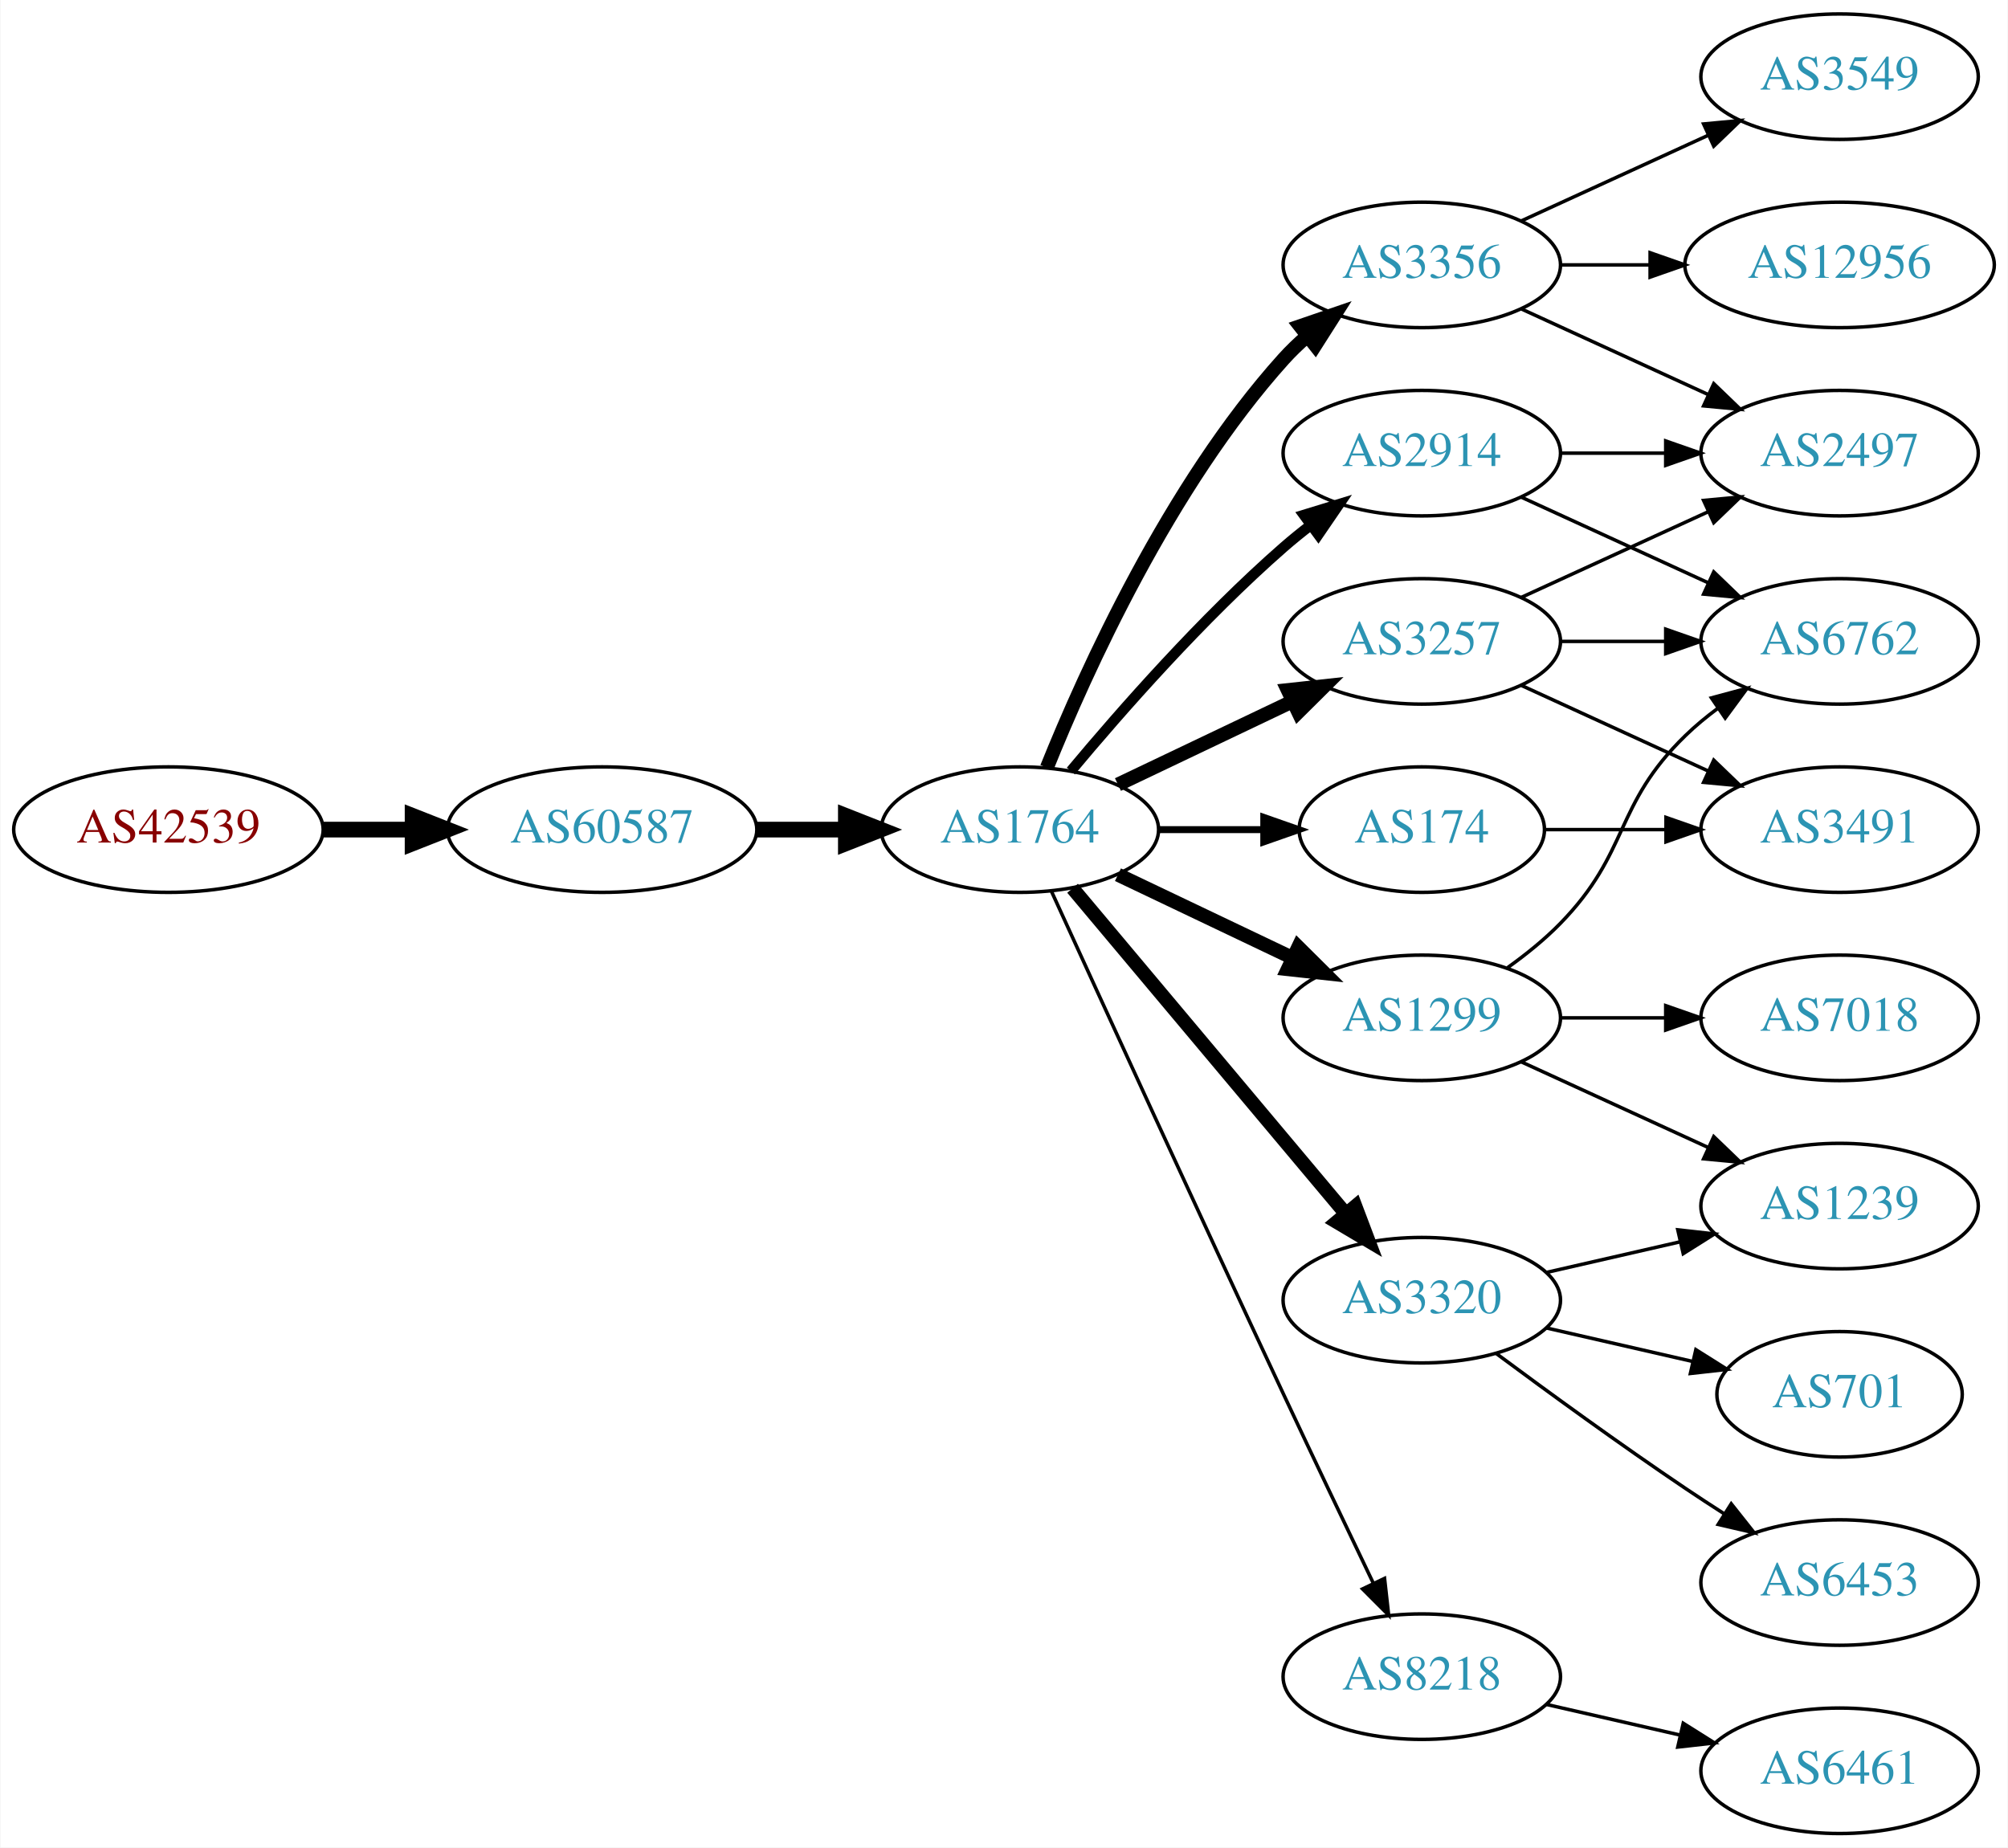
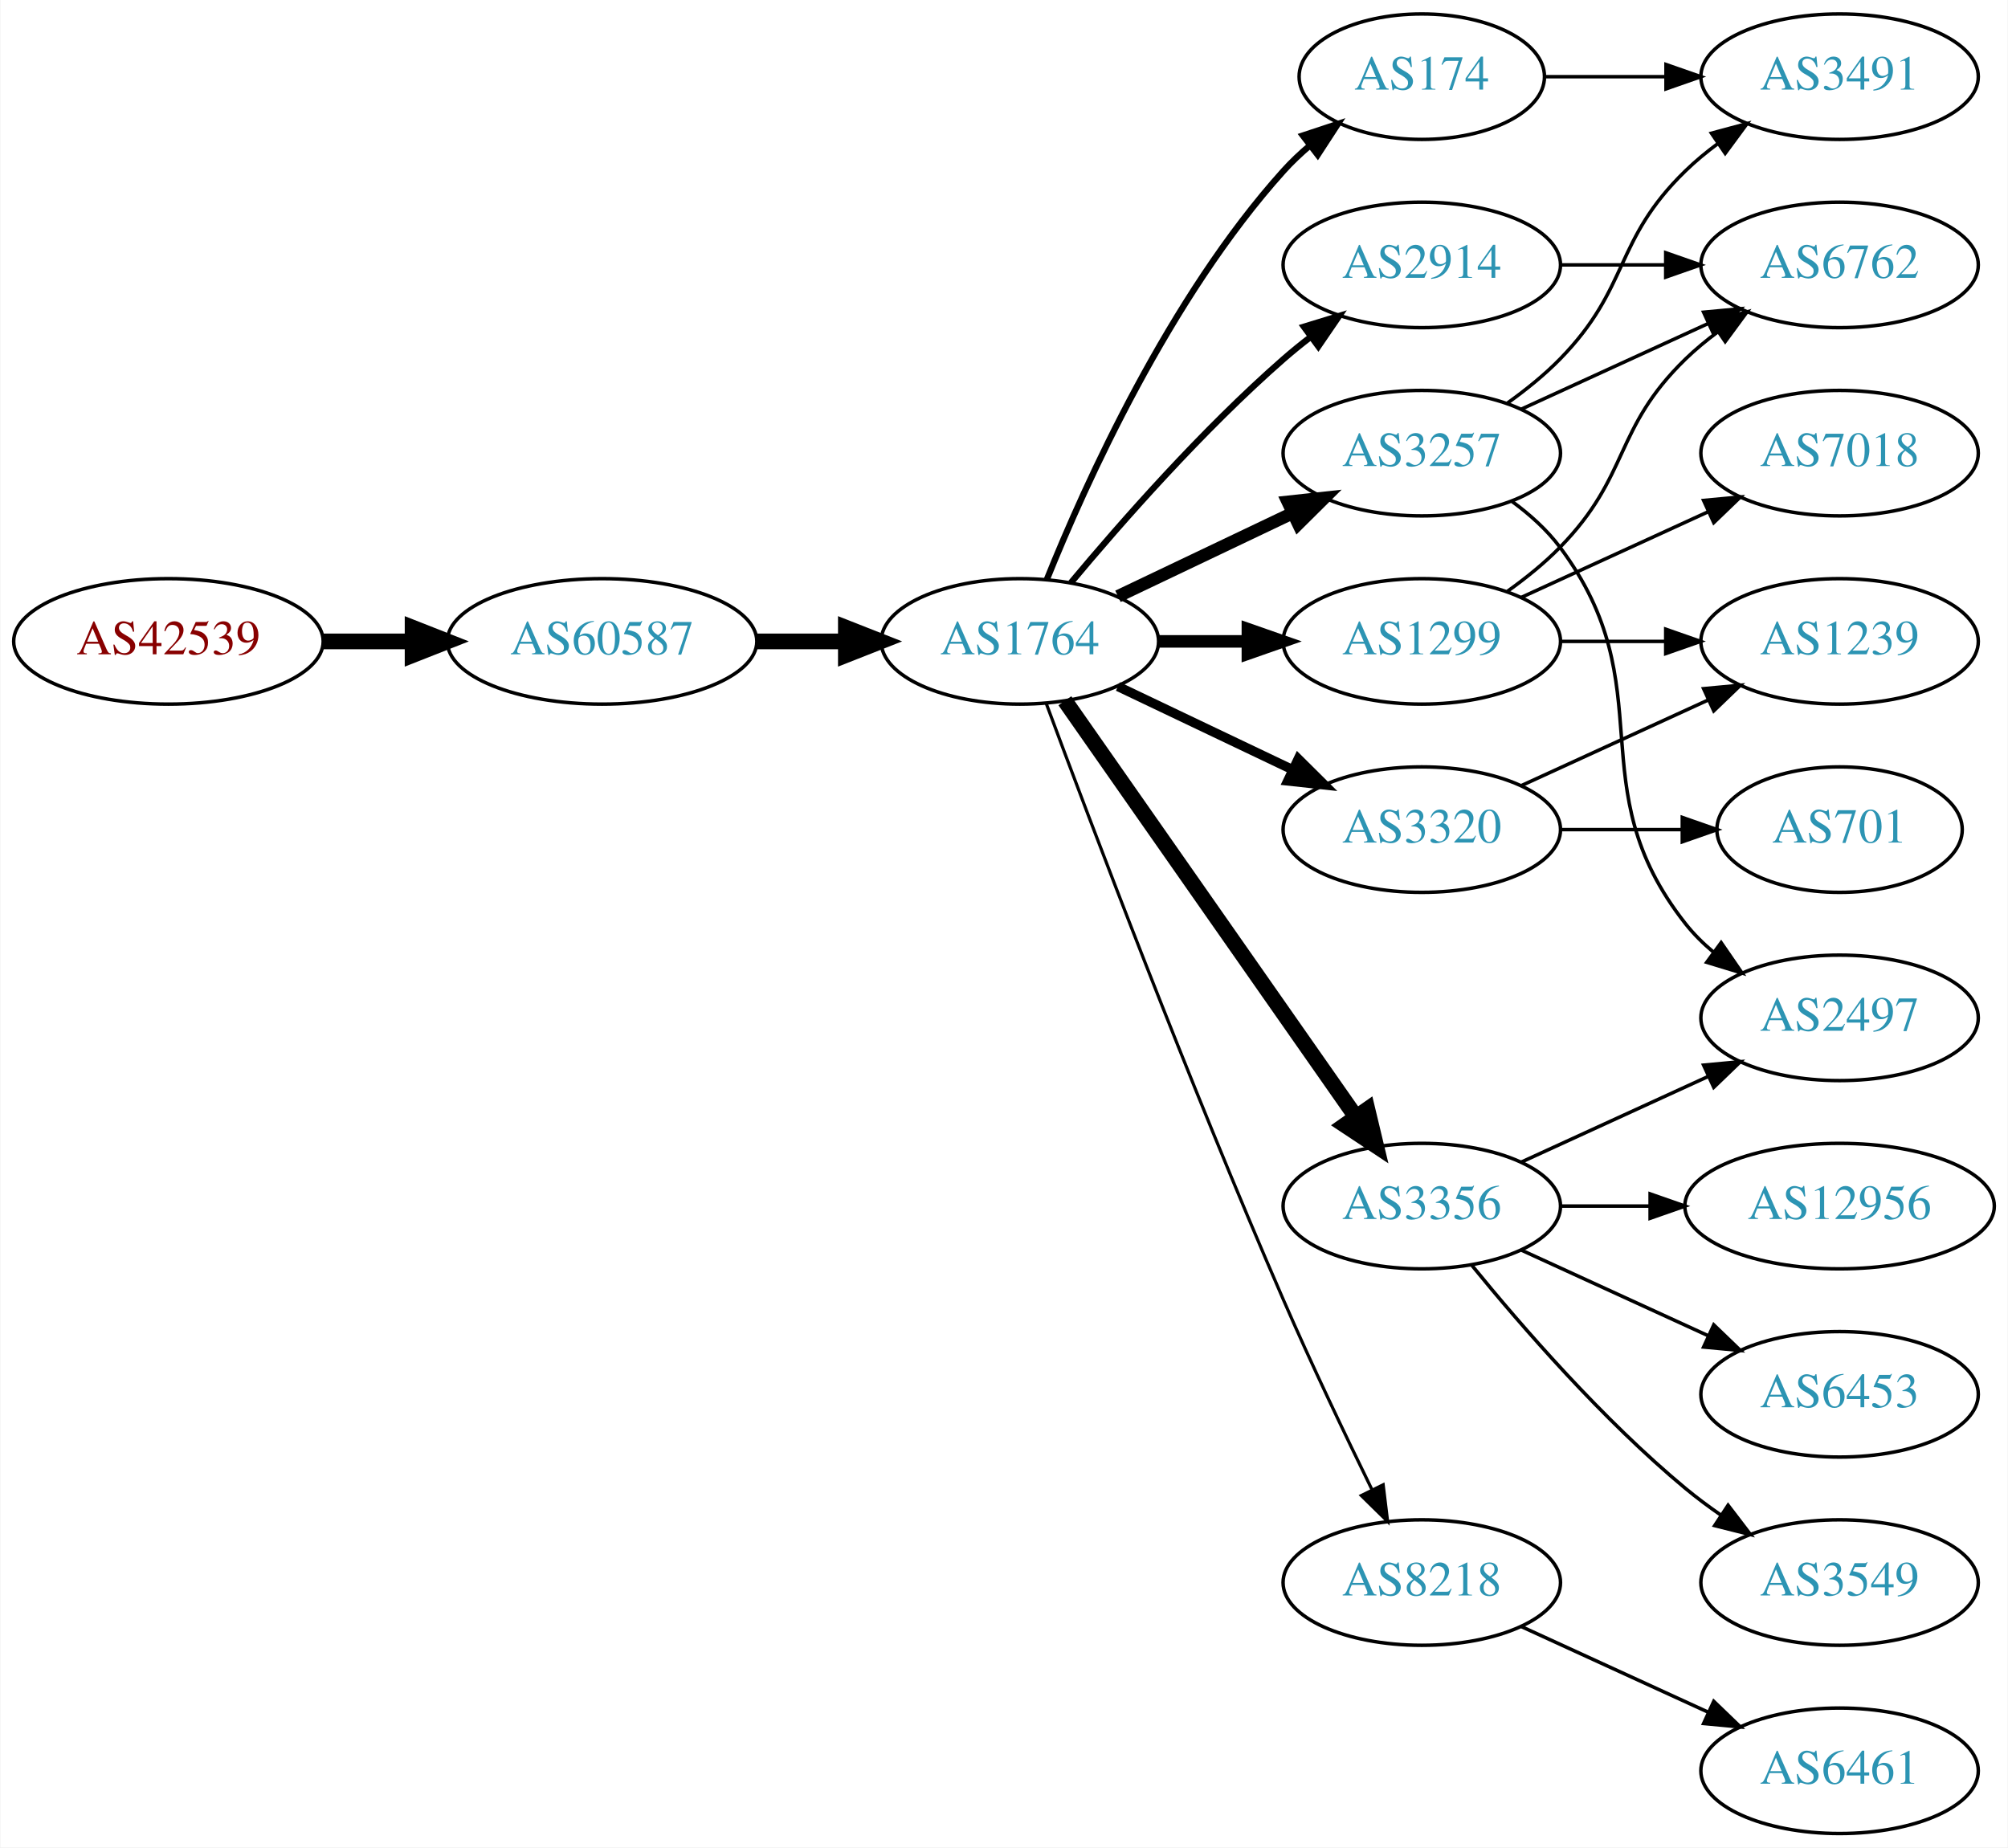
<svg xmlns="http://www.w3.org/2000/svg" xmlns:xlink="http://www.w3.org/1999/xlink" width="576pt" height="530pt" viewBox="0.00 0.00 575.76 530.00">
  <g id="graph0" class="graph" transform="scale(1 1) rotate(0) translate(4 526)">
    <polygon fill="white" stroke="none" points="-4,4 -4,-526 571.762,-526 571.762,4 -4,4" />
    <g id="node1" class="node">
      <g id="a_node1">
        <a xlink:href="/asn/42539" xlink:title="AS42539 ~ styrion [AT]">
-           <ellipse fill="#ffffff" stroke="black" cx="44.196" cy="-288" rx="44.393" ry="18" />
-           <text text-anchor="middle" x="44.196" y="-284.3" font-family="Times,serif" font-size="14.00" fill="#880000">AS42539</text>
+           <ellipse fill="#ffffff" stroke="black" cx="44.196" cy="-342" rx="44.393" ry="18" />
+           <text text-anchor="middle" x="44.196" y="-338.3" font-family="Times,serif" font-size="14.00" fill="#880000">AS42539</text>
        </a>
      </g>
    </g>
    <g id="node2" class="node">
      <g id="a_node2">
        <a xlink:href="/asn/60587" xlink:title="AS60587 ~ XINON GmbH [AT]">
-           <ellipse fill="#ffffff" stroke="black" cx="168.588" cy="-288" rx="44.393" ry="18" />
-           <text text-anchor="middle" x="168.588" y="-284.3" font-family="Times,serif" font-size="14.00" fill="#2c94b3">AS60587</text>
+           <ellipse fill="#ffffff" stroke="black" cx="168.588" cy="-342" rx="44.393" ry="18" />
+           <text text-anchor="middle" x="168.588" y="-338.3" font-family="Times,serif" font-size="14.00" fill="#2c94b3">AS60587</text>
        </a>
      </g>
    </g>
    <g id="edge1" class="edge">
-       <path fill="none" stroke="black" stroke-width="4.5" d="M88.692,-288C96.898,-288 105.569,-288 114.041,-288" />
-       <polygon fill="black" stroke="black" stroke-width="4.5" points="114.233,-291.938 124.233,-288 114.233,-284.063 114.233,-291.938" />
+       <path fill="none" stroke="black" stroke-width="4.5" d="M88.692,-342C96.898,-342 105.569,-342 114.041,-342" />
+       <polygon fill="black" stroke="black" stroke-width="4.5" points="114.233,-345.938 124.233,-342 114.233,-338.063 114.233,-345.938" />
    </g>
    <g id="node3" class="node">
      <g id="a_node3">
        <a xlink:href="/asn/1764" xlink:title="AS1764 ~ NEXTLAYER-AS [AT]">
-           <ellipse fill="#ffffff" stroke="black" cx="288.431" cy="-288" rx="39.794" ry="18" />
-           <text text-anchor="middle" x="288.431" y="-284.3" font-family="Times,serif" font-size="14.00" fill="#2c94b3">AS1764</text>
+           <ellipse fill="#ffffff" stroke="black" cx="288.431" cy="-342" rx="39.794" ry="18" />
+           <text text-anchor="middle" x="288.431" y="-338.3" font-family="Times,serif" font-size="14.00" fill="#2c94b3">AS1764</text>
        </a>
      </g>
    </g>
    <g id="edge2" class="edge">
-       <path fill="none" stroke="black" stroke-width="4.5" d="M212.799,-288C221.112,-288 229.875,-288 238.357,-288" />
-       <polygon fill="black" stroke="black" stroke-width="4.5" points="238.516,-291.938 248.516,-288 238.516,-284.063 238.516,-291.938" />
+       <path fill="none" stroke="black" stroke-width="4.5" d="M212.799,-342C221.112,-342 229.875,-342 238.357,-342" />
+       <polygon fill="black" stroke="black" stroke-width="4.5" points="238.516,-345.938 248.516,-342 238.516,-338.063 238.516,-345.938" />
    </g>
    <g id="node4" class="node">
      <g id="a_node4">
-         <a xlink:href="/asn/3356" xlink:title="AS3356 ~ Level 3 Parent, LLC [US]">
-           <ellipse fill="#ffffff" stroke="black" cx="403.724" cy="-450" rx="39.794" ry="18" />
-           <text text-anchor="middle" x="403.724" y="-446.3" font-family="Times,serif" font-size="14.00" fill="#2c94b3">AS3356</text>
+         <a xlink:href="/asn/174" xlink:title="AS174 ~ Cogent Communications [US]">
+           <ellipse fill="#ffffff" stroke="black" cx="403.724" cy="-504" rx="35.194" ry="18" />
+           <text text-anchor="middle" x="403.724" y="-500.3" font-family="Times,serif" font-size="14.00" fill="#2c94b3">AS174</text>
        </a>
      </g>
    </g>
    <g id="edge3" class="edge">
-       <path fill="none" stroke="black" stroke-width="4" d="M296.179,-305.787C307.23,-333.243 331.283,-386.578 364.077,-423 366.08,-425.224 368.298,-427.363 370.631,-429.397" />
-       <polygon fill="black" stroke="black" stroke-width="4" points="368.829,-432.433 378.85,-435.873 373.161,-426.935 368.829,-432.433" />
+       <path fill="none" stroke="black" stroke-width="1.8" d="M296.179,-359.787C307.23,-387.243 331.283,-440.578 364.077,-477 366.393,-479.572 368.998,-482.03 371.733,-484.343" />
+       <polygon fill="black" stroke="black" stroke-width="1.8" points="369.599,-487.117 379.656,-490.448 373.871,-481.572 369.599,-487.117" />
    </g>
    <g id="node5" class="node">
      <g id="a_node5">
        <a xlink:href="/asn/3257" xlink:title="AS3257 ~ GTT [DE]">
-           <ellipse fill="#ffffff" stroke="black" cx="403.724" cy="-342" rx="39.794" ry="18" />
-           <text text-anchor="middle" x="403.724" y="-338.3" font-family="Times,serif" font-size="14.00" fill="#2c94b3">AS3257</text>
+           <ellipse fill="#ffffff" stroke="black" cx="403.724" cy="-396" rx="39.794" ry="18" />
+           <text text-anchor="middle" x="403.724" y="-392.3" font-family="Times,serif" font-size="14.00" fill="#2c94b3">AS3257</text>
        </a>
      </g>
    </g>
    <g id="edge4" class="edge">
-       <path fill="none" stroke="black" stroke-width="4" d="M316.567,-300.934C331.561,-308.081 350.382,-317.052 366.605,-324.785" />
-       <polygon fill="black" stroke="black" stroke-width="4" points="365.276,-328.028 375.809,-329.171 368.288,-321.709 365.276,-328.028" />
+       <path fill="none" stroke="black" stroke-width="3.6" d="M316.567,-354.934C331.561,-362.081 350.382,-371.052 366.605,-378.785" />
+       <polygon fill="black" stroke="black" stroke-width="3.6" points="365.276,-382.028 375.809,-383.171 368.288,-375.709 365.276,-382.028" />
    </g>
    <g id="node6" class="node">
      <g id="a_node6">
-         <a xlink:href="/asn/1299" xlink:title="AS1299 ~ Telia Carrier [EU]">
-           <ellipse fill="#ffffff" stroke="black" cx="403.724" cy="-234" rx="39.794" ry="18" />
-           <text text-anchor="middle" x="403.724" y="-230.3" font-family="Times,serif" font-size="14.00" fill="#2c94b3">AS1299</text>
+         <a xlink:href="/asn/2914" xlink:title="AS2914 ~ NTT America, Inc. [US]">
+           <ellipse fill="#ffffff" stroke="black" cx="403.724" cy="-450" rx="39.794" ry="18" />
+           <text text-anchor="middle" x="403.724" y="-446.3" font-family="Times,serif" font-size="14.00" fill="#2c94b3">AS2914</text>
        </a>
      </g>
    </g>
    <g id="edge5" class="edge">
-       <path fill="none" stroke="black" stroke-width="4" d="M316.567,-275.066C331.561,-267.919 350.382,-258.948 366.605,-251.215" />
-       <polygon fill="black" stroke="black" stroke-width="4" points="368.288,-254.291 375.809,-246.829 365.276,-247.972 368.288,-254.291" />
+       <path fill="none" stroke="black" stroke-width="1.8" d="M303.061,-358.817C317.343,-375.929 340.89,-402.745 364.077,-423 366.543,-425.154 369.182,-427.294 371.879,-429.372" />
+       <polygon fill="black" stroke="black" stroke-width="1.8" points="369.904,-432.264 380.033,-435.37 374.052,-426.625 369.904,-432.264" />
    </g>
    <g id="node7" class="node">
      <g id="a_node7">
-         <a xlink:href="/asn/3320" xlink:title="AS3320 ~ DTAG [DE]">
-           <ellipse fill="#ffffff" stroke="black" cx="403.724" cy="-153" rx="39.794" ry="18" />
-           <text text-anchor="middle" x="403.724" y="-149.3" font-family="Times,serif" font-size="14.00" fill="#2c94b3">AS3320</text>
+         <a xlink:href="/asn/3356" xlink:title="AS3356 ~ Level 3 Parent, LLC [US]">
+           <ellipse fill="#ffffff" stroke="black" cx="403.724" cy="-180" rx="39.794" ry="18" />
+           <text text-anchor="middle" x="403.724" y="-176.3" font-family="Times,serif" font-size="14.00" fill="#2c94b3">AS3356</text>
        </a>
      </g>
    </g>
    <g id="edge6" class="edge">
-       <path fill="none" stroke="black" stroke-width="4" d="M303.55,-271.175C323.225,-247.731 359.029,-205.066 381.808,-177.924" />
-       <polygon fill="black" stroke="black" stroke-width="4" points="384.679,-179.947 388.426,-170.037 379.317,-175.447 384.679,-179.947" />
+       <path fill="none" stroke="black" stroke-width="4.5" d="M301.341,-324.969C321.263,-296.483 361.452,-239.015 384.802,-205.626" />
+       <polygon fill="black" stroke="black" stroke-width="4.5" points="388.128,-207.742 390.632,-197.29 381.674,-203.228 388.128,-207.742" />
    </g>
    <g id="node8" class="node">
      <g id="a_node8">
-         <a xlink:href="/asn/2914" xlink:title="AS2914 ~ NTT America, Inc. [US]">
-           <ellipse fill="#ffffff" stroke="black" cx="403.724" cy="-396" rx="39.794" ry="18" />
-           <text text-anchor="middle" x="403.724" y="-392.3" font-family="Times,serif" font-size="14.00" fill="#2c94b3">AS2914</text>
+         <a xlink:href="/asn/8218" xlink:title="AS8218 ~ legacy Neotelecoms [FR]">
+           <ellipse fill="#ffffff" stroke="black" cx="403.724" cy="-72" rx="39.794" ry="18" />
+           <text text-anchor="middle" x="403.724" y="-68.3" font-family="Times,serif" font-size="14.00" fill="#2c94b3">AS8218</text>
        </a>
      </g>
    </g>
    <g id="edge7" class="edge">
-       <path fill="none" stroke="black" stroke-width="3" d="M303.061,-304.817C317.343,-321.929 340.89,-348.745 364.077,-369 366.543,-371.154 369.182,-373.294 371.879,-375.372" />
-       <polygon fill="black" stroke="black" stroke-width="3" points="369.904,-378.264 380.033,-381.37 374.052,-372.625 369.904,-378.264" />
+       <path fill="none" stroke="black" stroke-width="0.9" d="M296.024,-324.113C308.568,-290.364 337.036,-215.104 364.077,-153 372.062,-134.663 381.755,-114.351 389.437,-98.654" />
+       <polygon fill="black" stroke="black" stroke-width="0.9" points="392.649,-100.053 393.926,-89.536 386.369,-96.961 392.649,-100.053" />
    </g>
    <g id="node9" class="node">
      <g id="a_node9">
-         <a xlink:href="/asn/8218" xlink:title="AS8218 ~ legacy Neotelecoms [FR]">
-           <ellipse fill="#ffffff" stroke="black" cx="403.724" cy="-45" rx="39.794" ry="18" />
-           <text text-anchor="middle" x="403.724" y="-41.3" font-family="Times,serif" font-size="14.00" fill="#2c94b3">AS8218</text>
+         <a xlink:href="/asn/1299" xlink:title="AS1299 ~ Telia Carrier [EU]">
+           <ellipse fill="#ffffff" stroke="black" cx="403.724" cy="-342" rx="39.794" ry="18" />
+           <text text-anchor="middle" x="403.724" y="-338.3" font-family="Times,serif" font-size="14.00" fill="#2c94b3">AS1299</text>
        </a>
      </g>
    </g>
    <g id="edge8" class="edge">
-       <path fill="none" stroke="black" d="M297.418,-270.464C310.994,-240.704 339.491,-178.43 364.077,-126 372.568,-107.892 382.261,-87.579 389.815,-71.825" />
-       <polygon fill="black" stroke="black" points="393.039,-73.195 394.212,-62.665 386.729,-70.165 393.039,-73.195" />
+       <path fill="none" stroke="black" stroke-width="3.6" d="M328.103,-342C336.306,-342 345.07,-342 353.602,-342" />
+       <polygon fill="black" stroke="black" stroke-width="3.6" points="353.841,-345.5 363.841,-342 353.841,-338.5 353.841,-345.5" />
    </g>
    <g id="node10" class="node">
      <g id="a_node10">
-         <a xlink:href="/asn/174" xlink:title="AS174 ~ Cogent Communications [US]">
-           <ellipse fill="#ffffff" stroke="black" cx="403.724" cy="-288" rx="35.194" ry="18" />
-           <text text-anchor="middle" x="403.724" y="-284.3" font-family="Times,serif" font-size="14.00" fill="#2c94b3">AS174</text>
+         <a xlink:href="/asn/3320" xlink:title="AS3320 ~ DTAG [DE]">
+           <ellipse fill="#ffffff" stroke="black" cx="403.724" cy="-288" rx="39.794" ry="18" />
+           <text text-anchor="middle" x="403.724" y="-284.3" font-family="Times,serif" font-size="14.00" fill="#2c94b3">AS3320</text>
        </a>
      </g>
    </g>
    <g id="edge9" class="edge">
-       <path fill="none" stroke="black" stroke-width="2" d="M328.103,-288C337.808,-288 348.299,-288 358.262,-288" />
-       <polygon fill="black" stroke="black" stroke-width="2" points="358.398,-291.5 368.398,-288 358.398,-284.5 358.398,-291.5" />
+       <path fill="none" stroke="black" stroke-width="2.7" d="M316.567,-329.066C331.561,-321.919 350.382,-312.948 366.605,-305.215" />
+       <polygon fill="black" stroke="black" stroke-width="2.7" points="368.288,-308.291 375.809,-300.829 365.276,-301.972 368.288,-308.291" />
    </g>
    <g id="node11" class="node">
      <g id="a_node11">
-         <a xlink:href="/asn/3549" xlink:title="AS3549 ~ Level 3 Parent, LLC [US]">
+         <a xlink:href="/asn/3491" xlink:title="AS3491 ~ PCCW Global, Inc. [US]">
          <ellipse fill="#ffffff" stroke="black" cx="523.566" cy="-504" rx="39.794" ry="18" />
-           <text text-anchor="middle" x="523.566" y="-500.3" font-family="Times,serif" font-size="14.00" fill="#2c94b3">AS3549</text>
+           <text text-anchor="middle" x="523.566" y="-500.3" font-family="Times,serif" font-size="14.00" fill="#2c94b3">AS3491</text>
        </a>
      </g>
    </g>
    <g id="edge10" class="edge">
-       <path fill="none" stroke="black" d="M432.353,-462.661C448.31,-469.973 468.58,-479.261 485.863,-487.181" />
-       <polygon fill="black" stroke="black" points="484.562,-490.435 495.111,-491.419 487.478,-484.071 484.562,-490.435" />
+       <path fill="none" stroke="black" d="M439.125,-504C449.949,-504 462.117,-504 473.744,-504" />
+       <polygon fill="black" stroke="black" points="473.775,-507.5 483.775,-504 473.775,-500.5 473.775,-507.5" />
+     </g>
+     <g id="edge13" class="edge">
+       <path fill="none" stroke="black" d="M428.318,-410.389C433.574,-414.148 438.906,-418.437 443.37,-423 463.543,-443.617 458.677,-456.906 479.37,-477 482.215,-479.763 485.389,-482.386 488.689,-484.834" />
+       <polygon fill="black" stroke="black" points="486.806,-487.786 497.037,-490.538 490.755,-482.006 486.806,-487.786" />
    </g>
    <g id="node12" class="node">
      <g id="a_node12">
-         <a xlink:href="/asn/2497" xlink:title="AS2497 ~ Internet Initiative Japan Inc. [JP]">
-           <ellipse fill="#ffffff" stroke="black" cx="523.566" cy="-396" rx="39.794" ry="18" />
-           <text text-anchor="middle" x="523.566" y="-392.3" font-family="Times,serif" font-size="14.00" fill="#2c94b3">AS2497</text>
+         <a xlink:href="/asn/6762" xlink:title="AS6762 ~ TELECOM ITALIA SPARKLE S.p.A. [IT]">
+           <ellipse fill="#ffffff" stroke="black" cx="523.566" cy="-450" rx="39.794" ry="18" />
+           <text text-anchor="middle" x="523.566" y="-446.3" font-family="Times,serif" font-size="14.00" fill="#2c94b3">AS6762</text>
        </a>
      </g>
    </g>
    <g id="edge11" class="edge">
-       <path fill="none" stroke="black" d="M432.353,-437.339C448.31,-430.027 468.58,-420.739 485.863,-412.819" />
-       <polygon fill="black" stroke="black" points="487.478,-415.929 495.111,-408.581 484.562,-409.565 487.478,-415.929" />
+       <path fill="none" stroke="black" d="M432.353,-408.661C448.31,-415.973 468.58,-425.261 485.863,-433.181" />
+       <polygon fill="black" stroke="black" points="484.562,-436.435 495.111,-437.419 487.478,-430.071 484.562,-436.435" />
    </g>
    <g id="node13" class="node">
      <g id="a_node13">
-         <a xlink:href="/asn/12956" xlink:title="AS12956 ~ TELXIUS [ES]">
-           <ellipse fill="#ffffff" stroke="black" cx="523.566" cy="-450" rx="44.393" ry="18" />
-           <text text-anchor="middle" x="523.566" y="-446.3" font-family="Times,serif" font-size="14.00" fill="#2c94b3">AS12956</text>
+         <a xlink:href="/asn/2497" xlink:title="AS2497 ~ Internet Initiative Japan Inc. [JP]">
+           <ellipse fill="#ffffff" stroke="black" cx="523.566" cy="-234" rx="39.794" ry="18" />
+           <text text-anchor="middle" x="523.566" y="-230.3" font-family="Times,serif" font-size="14.00" fill="#2c94b3">AS2497</text>
        </a>
      </g>
    </g>
    <g id="edge12" class="edge">
-       <path fill="none" stroke="black" d="M443.636,-450C451.739,-450 460.414,-450 468.941,-450" />
-       <polygon fill="black" stroke="black" points="469.218,-453.5 479.218,-450 469.218,-446.5 469.218,-453.5" />
-     </g>
-     <g id="edge13" class="edge">
-       <path fill="none" stroke="black" d="M432.353,-354.661C448.31,-361.973 468.58,-371.261 485.863,-379.181" />
-       <polygon fill="black" stroke="black" points="484.562,-382.435 495.111,-383.419 487.478,-376.071 484.562,-382.435" />
+       <path fill="none" stroke="black" d="M429.655,-382.118C434.731,-378.389 439.649,-373.984 443.37,-369 473.642,-328.458 448.072,-300.754 479.37,-261 481.695,-258.047 484.439,-255.33 487.398,-252.853" />
+       <polygon fill="black" stroke="black" points="489.591,-255.585 495.595,-246.855 485.457,-249.936 489.591,-255.585" />
+     </g>
+     <g id="edge14" class="edge">
+       <path fill="none" stroke="black" d="M443.636,-450C453.19,-450 463.539,-450 473.502,-450" />
+       <polygon fill="black" stroke="black" points="473.695,-453.5 483.695,-450 473.694,-446.5 473.695,-453.5" />
+     </g>
+     <g id="edge15" class="edge">
+       <path fill="none" stroke="black" d="M432.353,-192.661C448.31,-199.973 468.58,-209.261 485.863,-217.181" />
+       <polygon fill="black" stroke="black" points="484.562,-220.435 495.111,-221.419 487.478,-214.071 484.562,-220.435" />
    </g>
    <g id="node14" class="node">
      <g id="a_node14">
-         <a xlink:href="/asn/6762" xlink:title="AS6762 ~ TELECOM ITALIA SPARKLE S.p.A. [IT]">
-           <ellipse fill="#ffffff" stroke="black" cx="523.566" cy="-342" rx="39.794" ry="18" />
-           <text text-anchor="middle" x="523.566" y="-338.3" font-family="Times,serif" font-size="14.00" fill="#2c94b3">AS6762</text>
-         </a>
-       </g>
-     </g>
-     <g id="edge14" class="edge">
-       <path fill="none" stroke="black" d="M443.636,-342C453.19,-342 463.539,-342 473.502,-342" />
-       <polygon fill="black" stroke="black" points="473.695,-345.5 483.695,-342 473.694,-338.5 473.695,-345.5" />
+         <a xlink:href="/asn/12956" xlink:title="AS12956 ~ TELXIUS [ES]">
+           <ellipse fill="#ffffff" stroke="black" cx="523.566" cy="-180" rx="44.393" ry="18" />
+           <text text-anchor="middle" x="523.566" y="-176.3" font-family="Times,serif" font-size="14.00" fill="#2c94b3">AS12956</text>
+         </a>
+       </g>
+     </g>
+     <g id="edge16" class="edge">
+       <path fill="none" stroke="black" d="M443.636,-180C451.739,-180 460.414,-180 468.941,-180" />
+       <polygon fill="black" stroke="black" points="469.218,-183.5 479.218,-180 469.218,-176.5 469.218,-183.5" />
    </g>
    <g id="node15" class="node">
      <g id="a_node15">
-         <a xlink:href="/asn/3491" xlink:title="AS3491 ~ PCCW Global, Inc. [US]">
-           <ellipse fill="#ffffff" stroke="black" cx="523.566" cy="-288" rx="39.794" ry="18" />
-           <text text-anchor="middle" x="523.566" y="-284.3" font-family="Times,serif" font-size="14.00" fill="#2c94b3">AS3491</text>
-         </a>
-       </g>
-     </g>
-     <g id="edge15" class="edge">
-       <path fill="none" stroke="black" d="M432.353,-329.339C448.31,-322.027 468.58,-312.739 485.863,-304.819" />
-       <polygon fill="black" stroke="black" points="487.478,-307.929 495.111,-300.581 484.562,-301.565 487.478,-307.929" />
+         <a xlink:href="/asn/6453" xlink:title="AS6453 ~ TATA COMMUNICATIONS (AMERICA) INC [US]">
+           <ellipse fill="#ffffff" stroke="black" cx="523.566" cy="-126" rx="39.794" ry="18" />
+           <text text-anchor="middle" x="523.566" y="-122.3" font-family="Times,serif" font-size="14.00" fill="#2c94b3">AS6453</text>
+         </a>
+       </g>
    </g>
    <g id="edge17" class="edge">
-       <path fill="none" stroke="black" d="M428.318,-248.389C433.574,-252.148 438.906,-256.437 443.37,-261 463.543,-281.617 458.677,-294.906 479.37,-315 482.215,-317.763 485.389,-320.386 488.689,-322.834" />
-       <polygon fill="black" stroke="black" points="486.806,-325.786 497.037,-328.538 490.755,-320.006 486.806,-325.786" />
+       <path fill="none" stroke="black" d="M432.353,-167.339C448.31,-160.027 468.58,-150.739 485.863,-142.819" />
+       <polygon fill="black" stroke="black" points="487.478,-145.929 495.111,-138.581 484.562,-139.565 487.478,-145.929" />
    </g>
    <g id="node16" class="node">
      <g id="a_node16">
-         <a xlink:href="/asn/1239" xlink:title="AS1239 ~ Sprint [US]">
-           <ellipse fill="#ffffff" stroke="black" cx="523.566" cy="-180" rx="39.794" ry="18" />
-           <text text-anchor="middle" x="523.566" y="-176.3" font-family="Times,serif" font-size="14.00" fill="#2c94b3">AS1239</text>
-         </a>
-       </g>
-     </g>
-     <g id="edge16" class="edge">
-       <path fill="none" stroke="black" d="M432.353,-221.339C448.31,-214.027 468.58,-204.739 485.863,-196.819" />
-       <polygon fill="black" stroke="black" points="487.478,-199.929 495.111,-192.581 484.562,-193.565 487.478,-199.929" />
+         <a xlink:href="/asn/3549" xlink:title="AS3549 ~ Level 3 Parent, LLC [US]">
+           <ellipse fill="#ffffff" stroke="black" cx="523.566" cy="-72" rx="39.794" ry="18" />
+           <text text-anchor="middle" x="523.566" y="-68.3" font-family="Times,serif" font-size="14.00" fill="#2c94b3">AS3549</text>
+         </a>
+       </g>
+     </g>
+     <g id="edge18" class="edge">
+       <path fill="none" stroke="black" d="M418.143,-162.935C432.257,-145.625 455.672,-118.655 479.37,-99 482.587,-96.332 486.087,-93.73 489.658,-91.259" />
+       <polygon fill="black" stroke="black" points="491.581,-94.183 498.014,-85.764 487.735,-88.334 491.581,-94.183" />
    </g>
    <g id="node17" class="node">
      <g id="a_node17">
-         <a xlink:href="/asn/7018" xlink:title="AS7018 ~ AT&amp;T Services, Inc. [US]">
-           <ellipse fill="#ffffff" stroke="black" cx="523.566" cy="-234" rx="39.794" ry="18" />
-           <text text-anchor="middle" x="523.566" y="-230.3" font-family="Times,serif" font-size="14.00" fill="#2c94b3">AS7018</text>
-         </a>
-       </g>
-     </g>
-     <g id="edge18" class="edge">
-       <path fill="none" stroke="black" d="M443.636,-234C453.19,-234 463.539,-234 473.502,-234" />
-       <polygon fill="black" stroke="black" points="473.695,-237.5 483.695,-234 473.694,-230.5 473.695,-237.5" />
-     </g>
-     <g id="edge21" class="edge">
-       <path fill="none" stroke="black" d="M439.443,-160.955C451.443,-163.704 465.064,-166.825 477.756,-169.733" />
-       <polygon fill="black" stroke="black" points="477.159,-173.187 487.688,-172.009 478.722,-166.364 477.159,-173.187" />
-     </g>
-     <g id="node18" class="node">
-       <g id="a_node18">
-         <a xlink:href="/asn/6453" xlink:title="AS6453 ~ TATA COMMUNICATIONS (AMERICA) INC [US]">
-           <ellipse fill="#ffffff" stroke="black" cx="523.566" cy="-72" rx="39.794" ry="18" />
-           <text text-anchor="middle" x="523.566" y="-68.3" font-family="Times,serif" font-size="14.00" fill="#2c94b3">AS6453</text>
-         </a>
-       </g>
-     </g>
-     <g id="edge19" class="edge">
-       <path fill="none" stroke="black" d="M425.054,-137.723C439.916,-126.696 460.661,-111.593 479.37,-99 482.919,-96.611 486.67,-94.161 490.418,-91.758" />
-       <polygon fill="black" stroke="black" points="492.486,-94.591 499.067,-86.288 488.744,-88.675 492.486,-94.591" />
-     </g>
-     <g id="node19" class="node">
-       <g id="a_node19">
-         <a xlink:href="/asn/701" xlink:title="AS701 ~ UUNET [US]">
-           <ellipse fill="#ffffff" stroke="black" cx="523.566" cy="-126" rx="35.194" ry="18" />
-           <text text-anchor="middle" x="523.566" y="-122.3" font-family="Times,serif" font-size="14.00" fill="#2c94b3">AS701</text>
-         </a>
-       </g>
-     </g>
-     <g id="edge20" class="edge">
-       <path fill="none" stroke="black" d="M439.443,-145.045C452.536,-142.045 467.558,-138.604 481.199,-135.478" />
-       <polygon fill="black" stroke="black" points="482.34,-138.807 491.306,-133.162 480.777,-131.984 482.34,-138.807" />
-     </g>
-     <g id="edge23" class="edge">
-       <path fill="none" stroke="black" d="M443.636,-396C453.19,-396 463.539,-396 473.502,-396" />
-       <polygon fill="black" stroke="black" points="473.695,-399.5 483.695,-396 473.694,-392.5 473.695,-399.5" />
-     </g>
-     <g id="edge24" class="edge">
-       <path fill="none" stroke="black" d="M432.353,-383.339C448.31,-376.027 468.58,-366.739 485.863,-358.819" />
-       <polygon fill="black" stroke="black" points="487.478,-361.929 495.111,-354.581 484.562,-355.565 487.478,-361.929" />
-     </g>
-     <g id="node20" class="node">
-       <g id="a_node20">
        <a xlink:href="/asn/6461" xlink:title="AS6461 ~ Zayo Bandwidth [US]">
          <ellipse fill="#ffffff" stroke="black" cx="523.566" cy="-18" rx="39.794" ry="18" />
          <text text-anchor="middle" x="523.566" y="-14.3" font-family="Times,serif" font-size="14.00" fill="#2c94b3">AS6461</text>
        </a>
      </g>
    </g>
+     <g id="edge19" class="edge">
+       <path fill="none" stroke="black" d="M432.353,-59.339C448.31,-52.027 468.58,-42.739 485.863,-34.819" />
+       <polygon fill="black" stroke="black" points="487.478,-37.929 495.111,-30.581 484.562,-31.565 487.478,-37.929" />
+     </g>
+     <g id="edge21" class="edge">
+       <path fill="none" stroke="black" d="M428.318,-356.389C433.574,-360.148 438.906,-364.437 443.37,-369 463.543,-389.617 458.677,-402.906 479.37,-423 482.215,-425.763 485.389,-428.386 488.689,-430.834" />
+       <polygon fill="black" stroke="black" points="486.806,-433.786 497.037,-436.538 490.755,-428.006 486.806,-433.786" />
+     </g>
+     <g id="node18" class="node">
+       <g id="a_node18">
+         <a xlink:href="/asn/1239" xlink:title="AS1239 ~ Sprint [US]">
+           <ellipse fill="#ffffff" stroke="black" cx="523.566" cy="-342" rx="39.794" ry="18" />
+           <text text-anchor="middle" x="523.566" y="-338.3" font-family="Times,serif" font-size="14.00" fill="#2c94b3">AS1239</text>
+         </a>
+       </g>
+     </g>
+     <g id="edge20" class="edge">
+       <path fill="none" stroke="black" d="M443.636,-342C453.19,-342 463.539,-342 473.502,-342" />
+       <polygon fill="black" stroke="black" points="473.695,-345.5 483.695,-342 473.694,-338.5 473.695,-345.5" />
+     </g>
+     <g id="node19" class="node">
+       <g id="a_node19">
+         <a xlink:href="/asn/7018" xlink:title="AS7018 ~ AT&amp;T Services, Inc. [US]">
+           <ellipse fill="#ffffff" stroke="black" cx="523.566" cy="-396" rx="39.794" ry="18" />
+           <text text-anchor="middle" x="523.566" y="-392.3" font-family="Times,serif" font-size="14.00" fill="#2c94b3">AS7018</text>
+         </a>
+       </g>
+     </g>
    <g id="edge22" class="edge">
-       <path fill="none" stroke="black" d="M439.443,-37.045C451.443,-34.296 465.064,-31.175 477.756,-28.267" />
-       <polygon fill="black" stroke="black" points="478.722,-31.636 487.688,-25.991 477.159,-24.813 478.722,-31.636" />
-     </g>
-     <g id="edge25" class="edge">
-       <path fill="none" stroke="black" d="M439.125,-288C449.949,-288 462.117,-288 473.744,-288" />
-       <polygon fill="black" stroke="black" points="473.775,-291.5 483.775,-288 473.775,-284.5 473.775,-291.5" />
+       <path fill="none" stroke="black" d="M432.353,-354.661C448.31,-361.973 468.58,-371.261 485.863,-379.181" />
+       <polygon fill="black" stroke="black" points="484.562,-382.435 495.111,-383.419 487.478,-376.071 484.562,-382.435" />
+     </g>
+     <g id="edge23" class="edge">
+       <path fill="none" stroke="black" d="M432.353,-300.661C448.31,-307.973 468.58,-317.261 485.863,-325.181" />
+       <polygon fill="black" stroke="black" points="484.562,-328.435 495.111,-329.419 487.478,-322.071 484.562,-328.435" />
+     </g>
+     <g id="node20" class="node">
+       <g id="a_node20">
+         <a xlink:href="/asn/701" xlink:title="AS701 ~ UUNET [US]">
+           <ellipse fill="#ffffff" stroke="black" cx="523.566" cy="-288" rx="35.194" ry="18" />
+           <text text-anchor="middle" x="523.566" y="-284.3" font-family="Times,serif" font-size="14.00" fill="#2c94b3">AS701</text>
+         </a>
+       </g>
+     </g>
+     <g id="edge24" class="edge">
+       <path fill="none" stroke="black" d="M443.636,-288C454.723,-288 466.883,-288 478.265,-288" />
+       <polygon fill="black" stroke="black" points="478.447,-291.5 488.447,-288 478.447,-284.5 478.447,-291.5" />
    </g>
  </g>
</svg>
